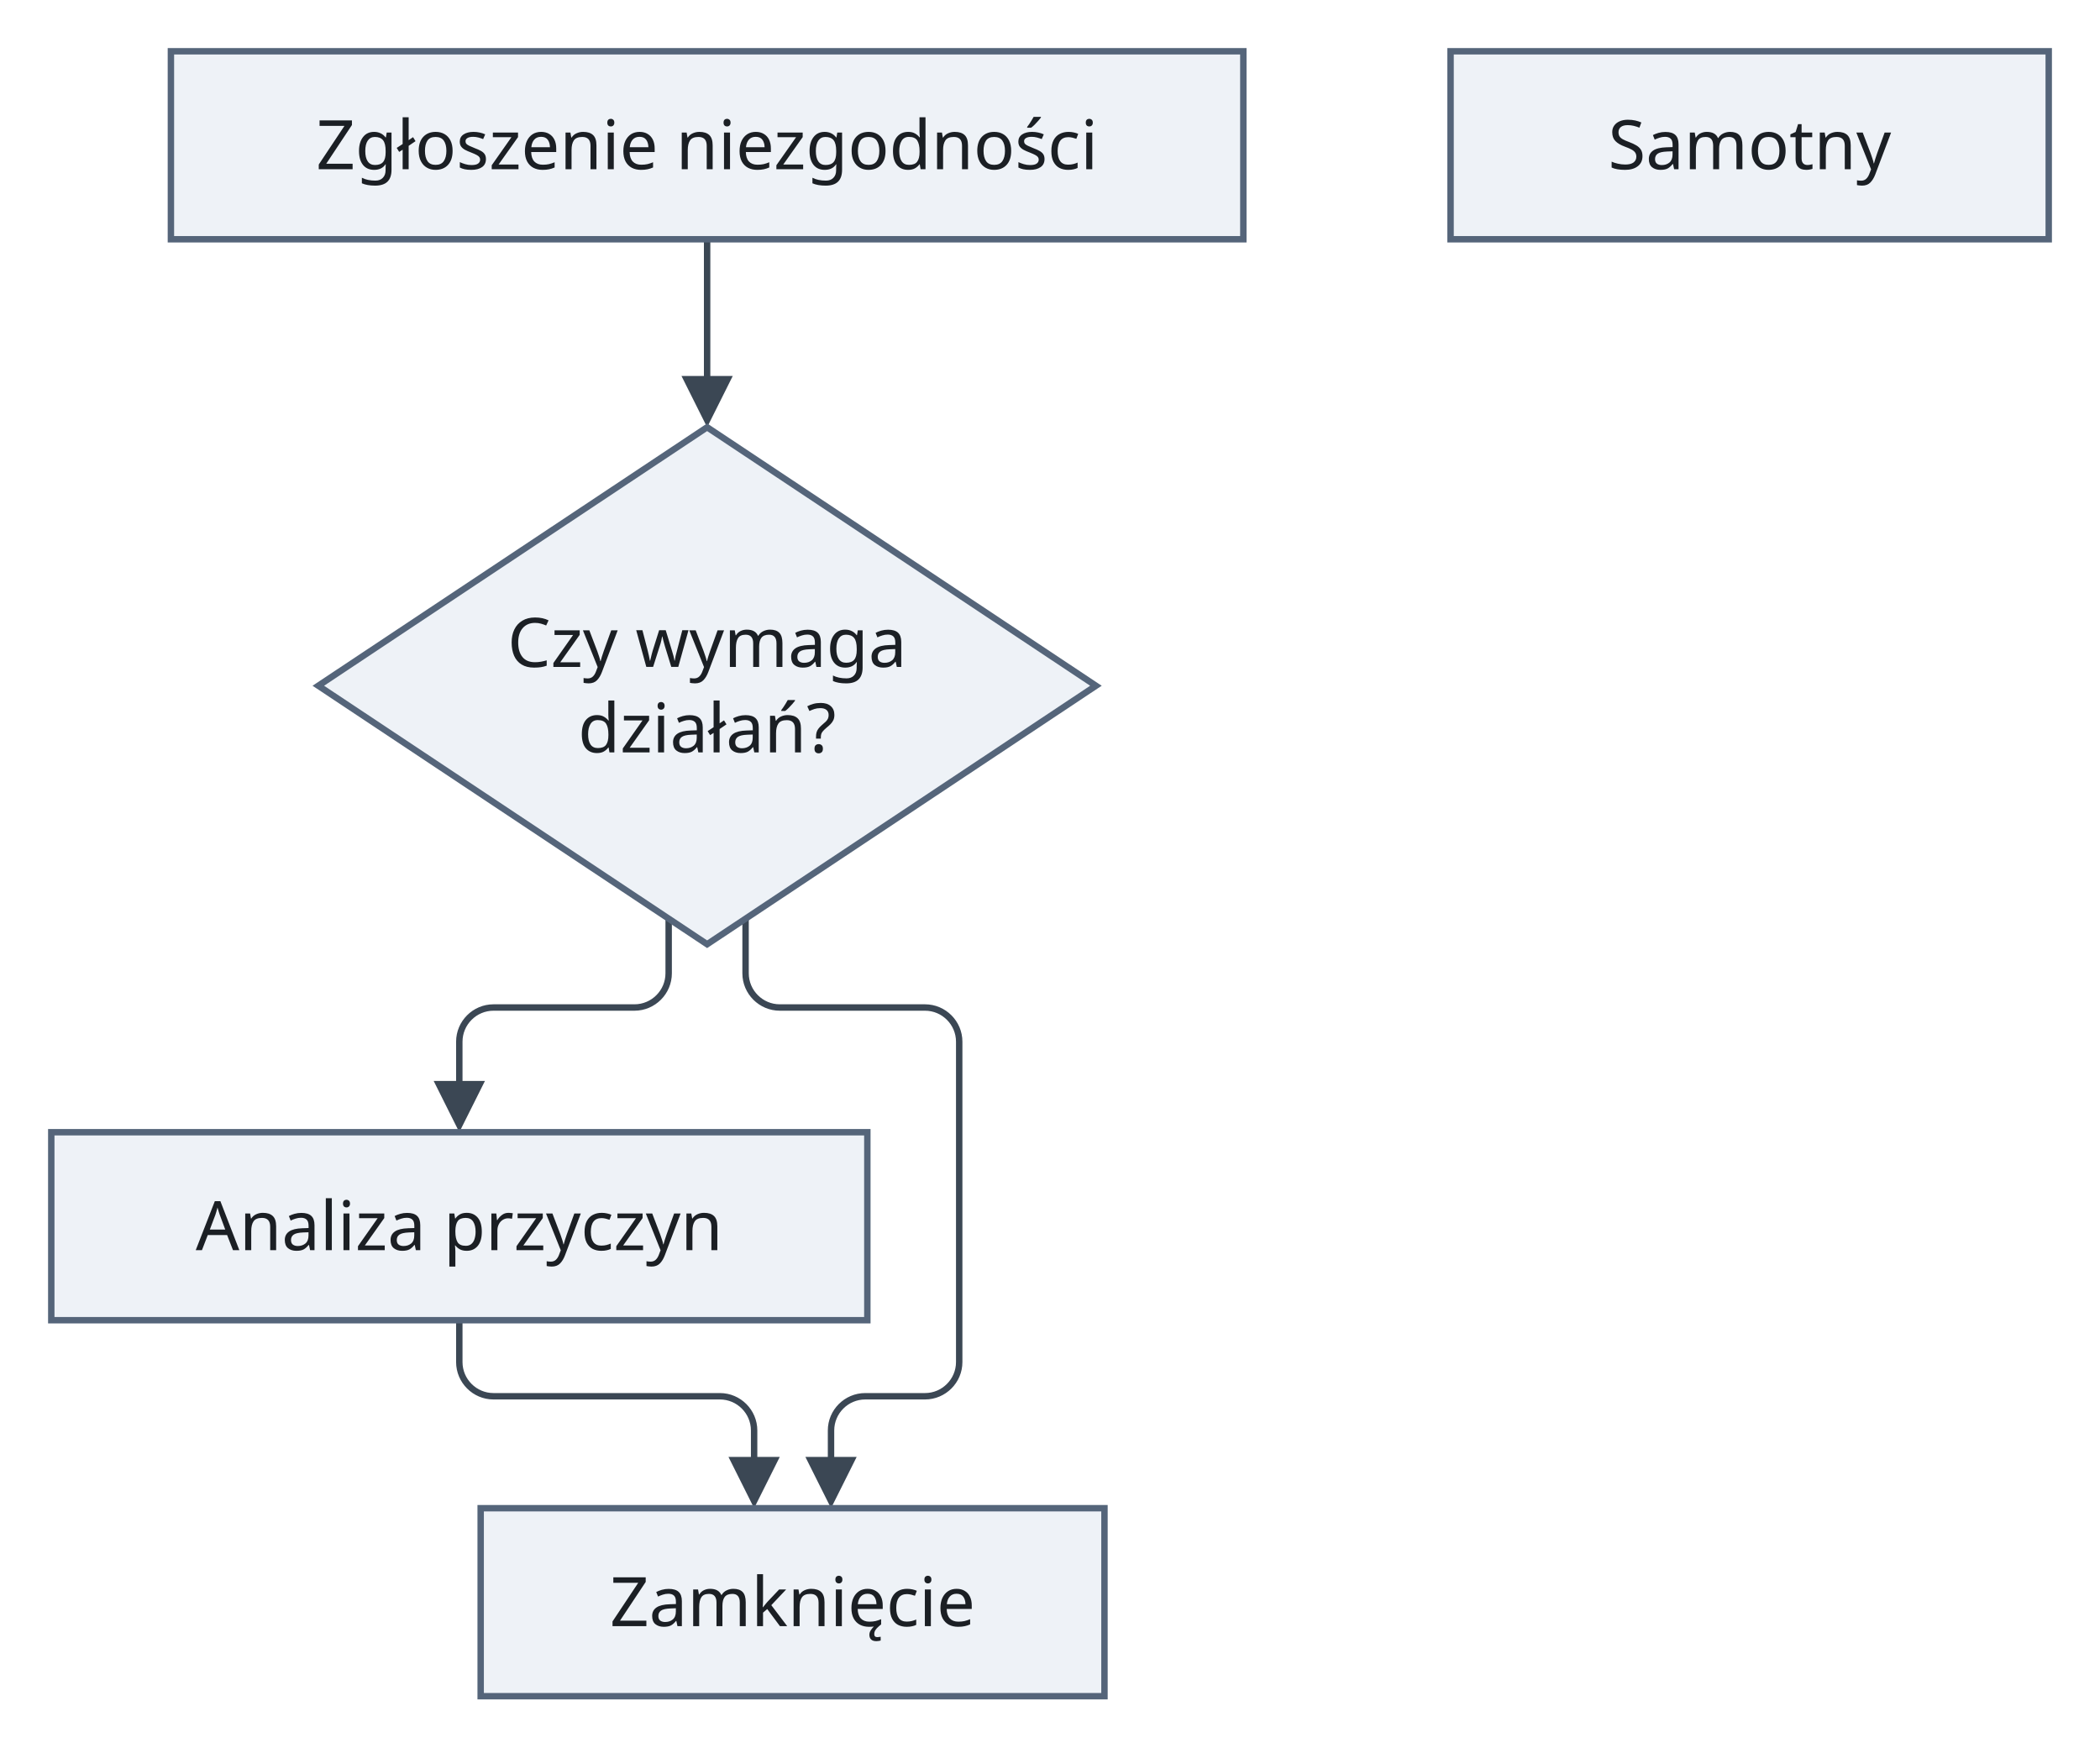
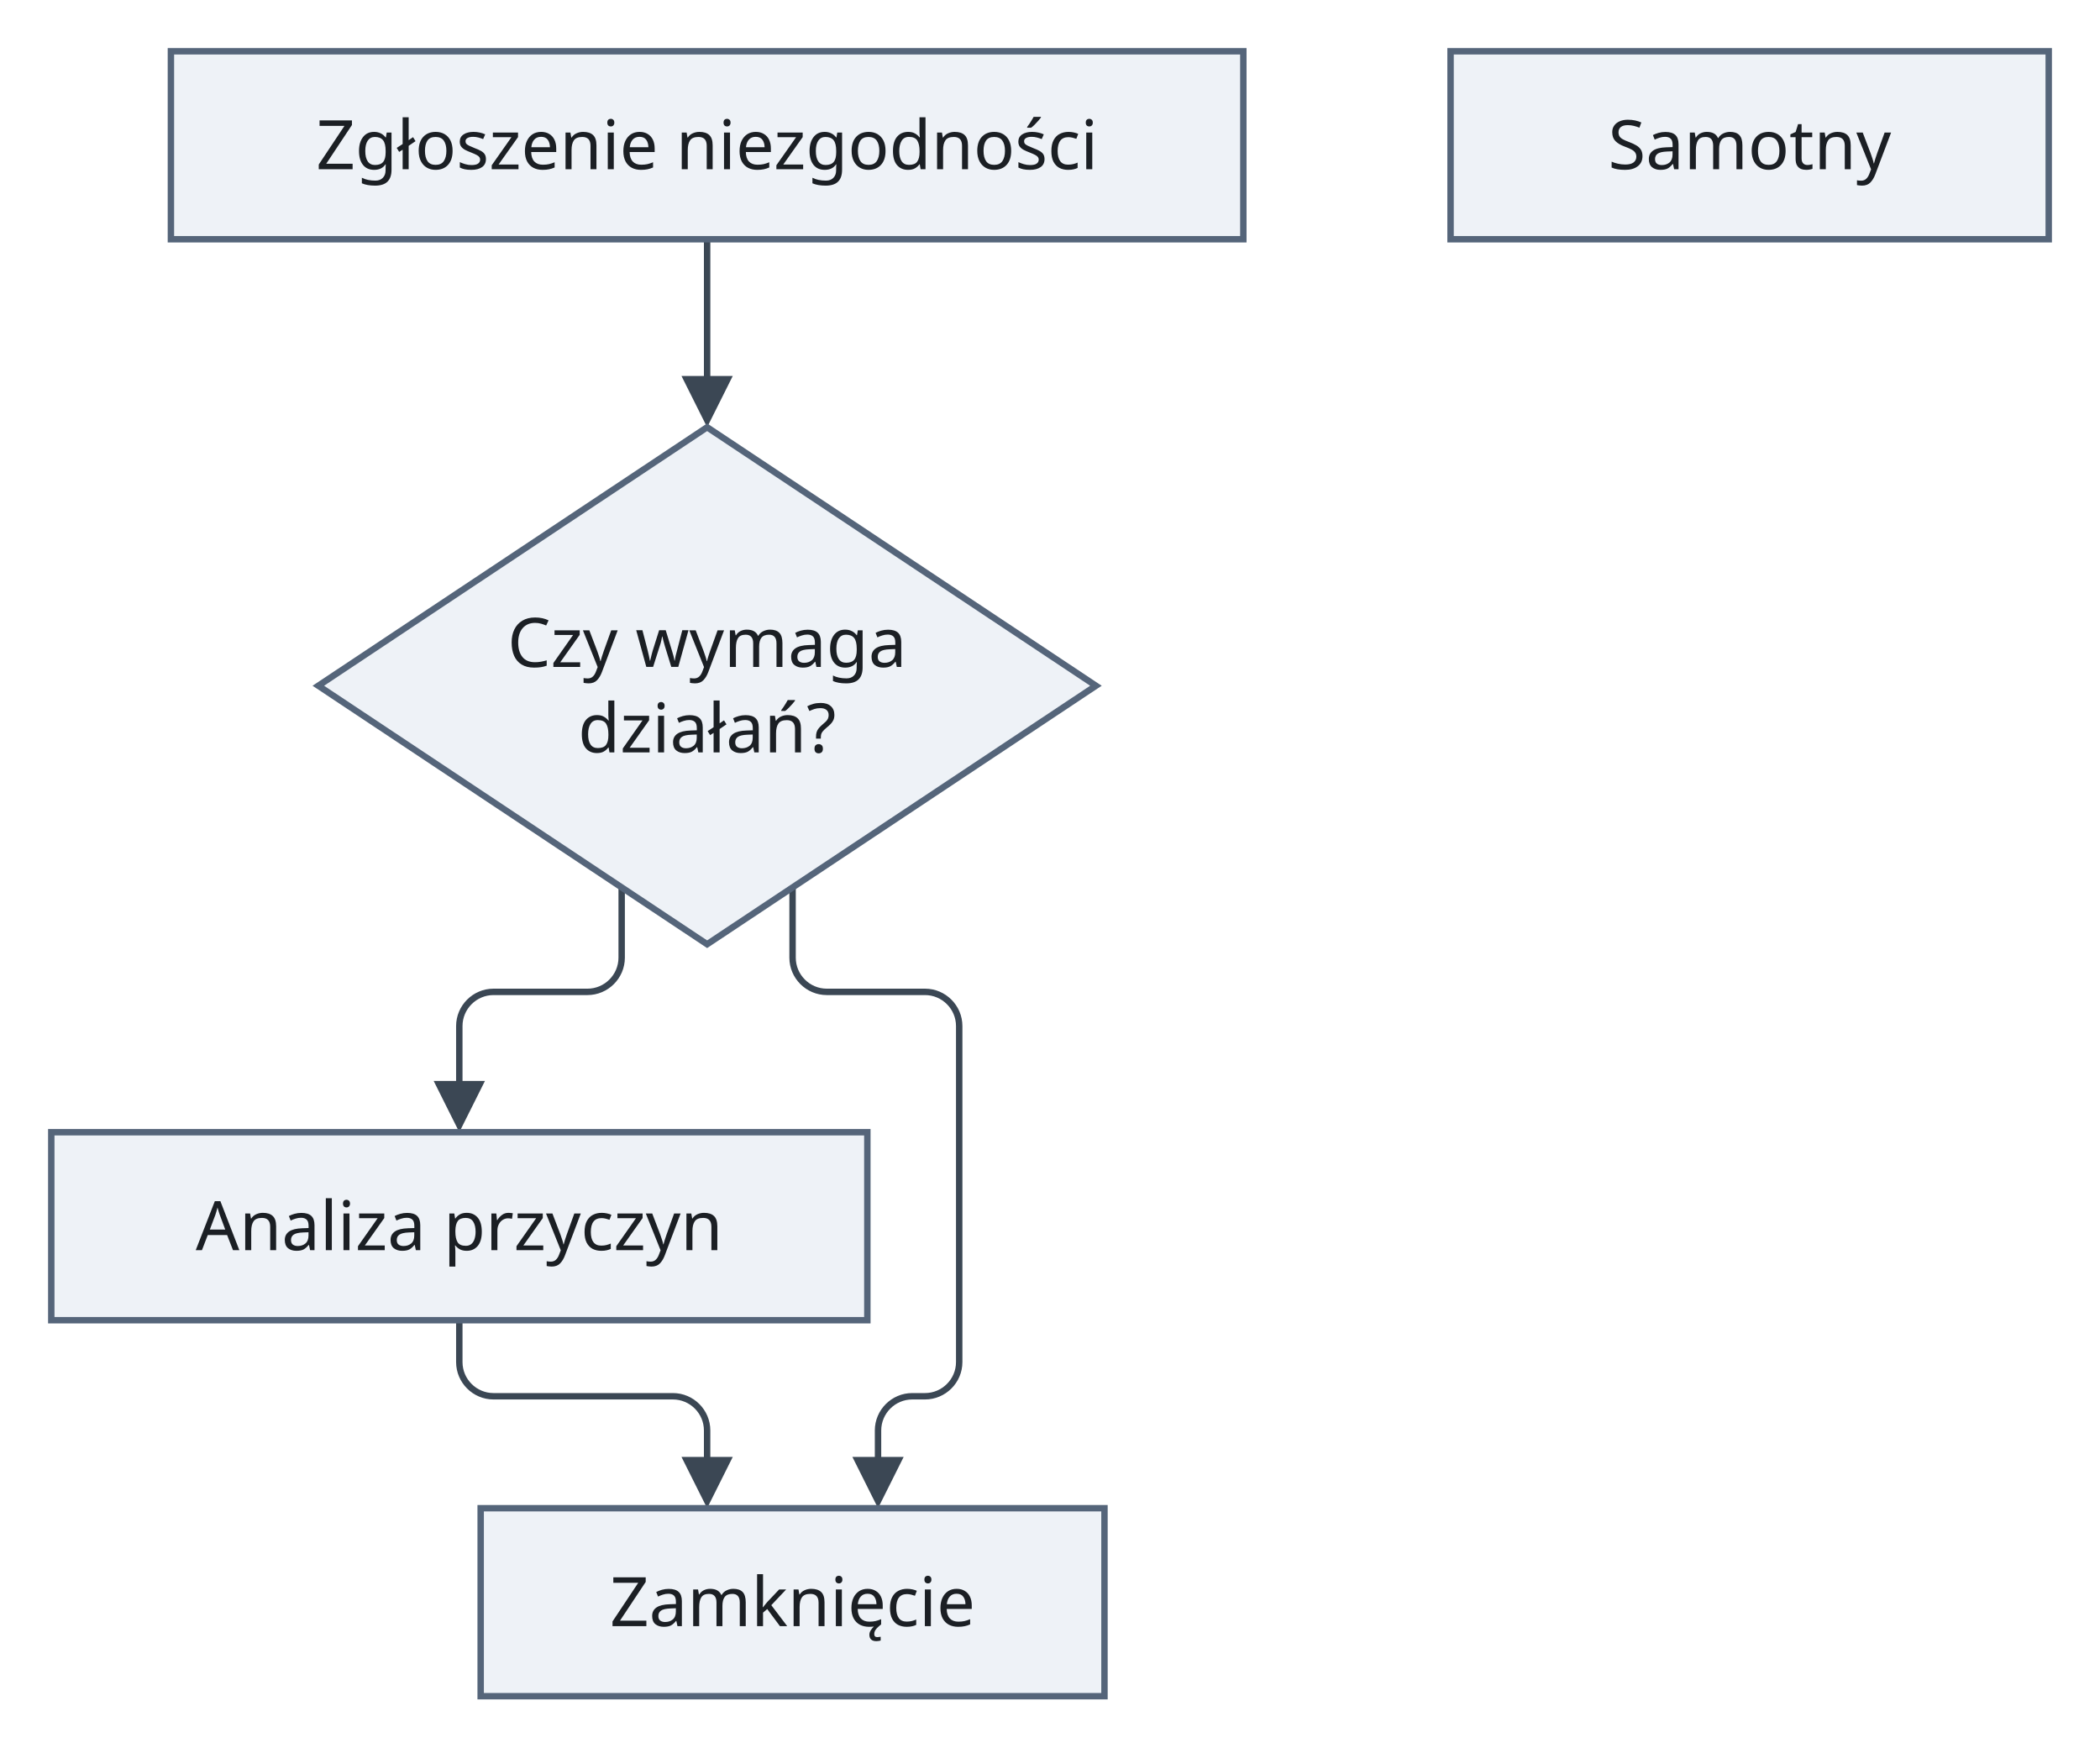
<svg xmlns="http://www.w3.org/2000/svg" version="1.1" width="491.5" height="409" viewBox="-11.5 -12 491.5 409" role="img" font-family="Recursive, sans-serif" font-size="16">
  <path class="edge" d="M154 44 L154 79.6" fill="none" stroke="#3b4754" stroke-width="1.5" />
-   <path class="edge" d="M145 203.02 L145 215.81 C145 220.21 141.4 223.81 137 223.81 L104 223.81 C99.6 223.81 96 227.41 96 231.81 L96 244.6" fill="none" stroke="#3b4754" stroke-width="1.5" />
-   <path class="edge" d="M163 203.02 L163 215.81 C163 220.21 166.6 223.81 171 223.81 L205 223.81 C209.4 223.81 213 227.41 213 231.81 L213 253 L213 297 L213 306.8 C213 311.2 209.4 314.8 205 314.8 L191 314.8 C186.6 314.8 183 318.4 183 322.8 L183 332.6" fill="none" stroke="#3b4754" stroke-width="1.5" />
-   <path class="edge" d="M96 297 L96 306.8 C96 311.2 99.6 314.8 104 314.8 L157 314.8 C161.4 314.8 165 318.4 165 322.8 L165 332.6" fill="none" stroke="#3b4754" stroke-width="1.5" />
+   <path class="edge" d="M134 195.7 L134 212.15 C134 216.55 130.4 220.15 126 220.15 L104 220.15 C99.6 220.15 96 223.75 96 228.15 L96 244.6" fill="none" stroke="#3b4754" stroke-width="1.5" />
+   <path class="edge" d="M174 195.7 L174 212.15 C174 216.55 177.6 220.15 182 220.15 L205 220.15 C209.4 220.15 213 223.75 213 228.15 L213 253 L213 297 L213 306.8 C213 311.2 209.4 314.8 205 314.8 L202 314.8 C197.6 314.8 194 318.4 194 322.8 L194 332.6" fill="none" stroke="#3b4754" stroke-width="1.5" />
+   <path class="edge" d="M96 297 L96 306.8 C96 311.2 99.6 314.8 104 314.8 L146 314.8 C150.4 314.8 154 318.4 154 322.8 L154 332.6" fill="none" stroke="#3b4754" stroke-width="1.5" />
  <polygon class="arrowhead" points="154,88 148,76 160,76" fill="#3b4754" />
  <polygon class="arrowhead" points="96,253 90,241 102,241" fill="#3b4754" />
-   <polygon class="arrowhead" points="183,341 177,329 189,329" fill="#3b4754" />
-   <polygon class="arrowhead" points="165,341 159,329 171,329" fill="#3b4754" />
+   <polygon class="arrowhead" points="194,341 188,329 200,329" fill="#3b4754" />
+   <polygon class="arrowhead" points="154,341 148,329 160,329" fill="#3b4754" />
  <rect class="node" x="28.5" y="0" width="251" height="44" fill="#eef2f7" stroke="#55657a" stroke-width="1.5" />
  <rect class="node" x="328" y="0" width="140" height="44" fill="#eef2f7" stroke="#55657a" stroke-width="1.5" />
  <polygon class="node" points="154,88 245,148.5 154,209 63,148.5" fill="#eef2f7" stroke="#55657a" stroke-width="1.5" />
  <rect class="node" x="0.5" y="253" width="191" height="44" fill="#eef2f7" stroke="#55657a" stroke-width="1.5" />
  <rect class="node" x="101" y="341" width="146" height="44" fill="#eef2f7" stroke="#55657a" stroke-width="1.5" />
  <text class="node-label" x="154" y="27.6" text-anchor="middle" fill="#1b1f24">Zgłoszenie niezgodności</text>
  <text class="node-label" x="398" y="27.6" text-anchor="middle" fill="#1b1f24">Samotny</text>
  <text class="node-label" x="154" y="144.1" text-anchor="middle" fill="#1b1f24">Czy wymaga</text>
  <text class="node-label" x="154" y="164.1" text-anchor="middle" fill="#1b1f24">działań?</text>
  <text class="node-label" x="96" y="280.6" text-anchor="middle" fill="#1b1f24">Analiza przyczyn</text>
  <text class="node-label" x="174" y="368.6" text-anchor="middle" fill="#1b1f24">Zamknięcie</text>
</svg>
